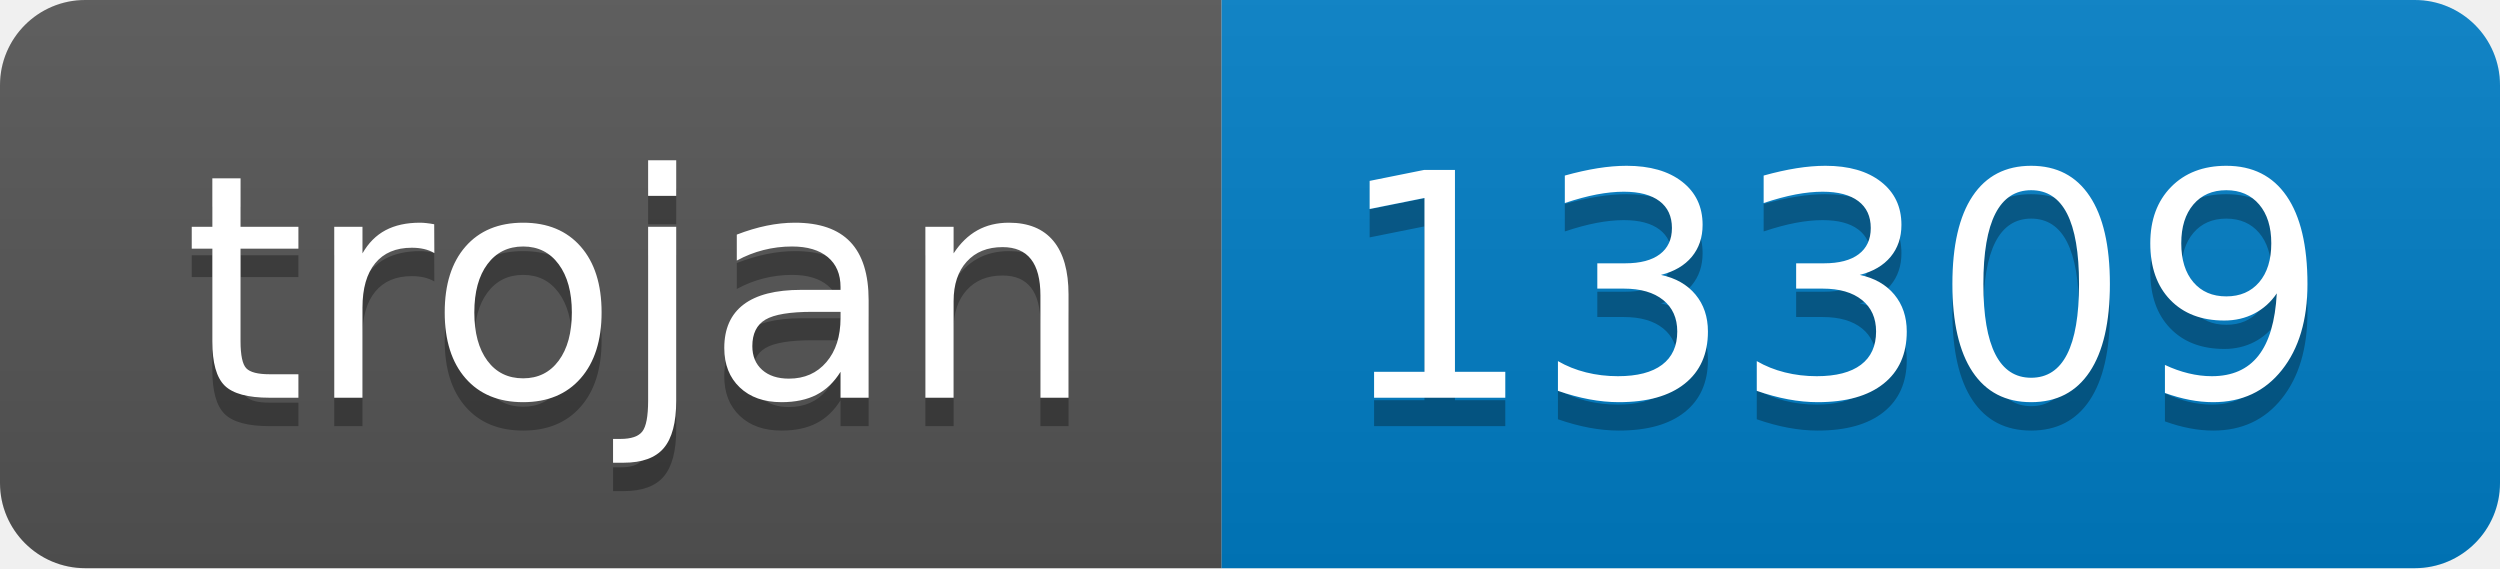
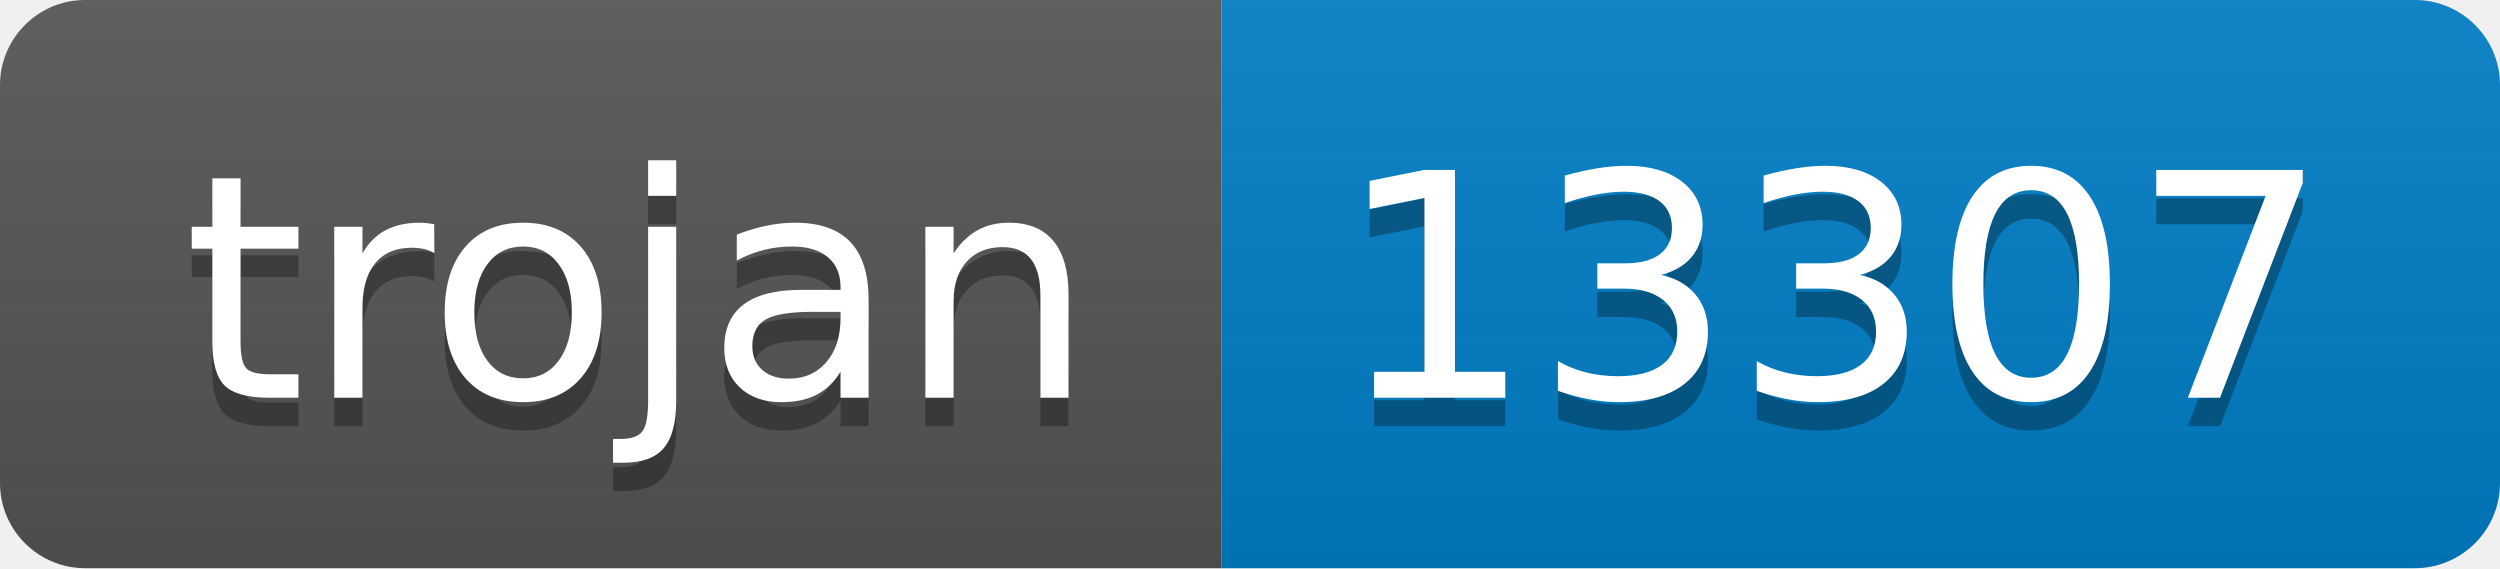
- <svg xmlns="http://www.w3.org/2000/svg" width="88" height="20" role="img" aria-label="trojan: 13309">
+ <svg xmlns="http://www.w3.org/2000/svg" width="88" height="20" role="img" aria-label="trojan: 13307">
  <linearGradient id="s" x2="0" y2="100%">
    <stop offset="0" stop-color="#bbb" stop-opacity=".1" />
    <stop offset="1" stop-opacity=".1" />
  </linearGradient>
  <clipPath id="r">
    <rect width="88" height="20" rx="3" fill="#fff" />
  </clipPath>
  <g clip-path="url(#r)">
    <rect width="43" height="20" fill="#555" />
    <rect x="43" width="45" height="20" fill="#007ec6" />
    <rect width="88" height="20" fill="url(#s)" />
  </g>
  <g fill="#fff" text-anchor="middle" font-family="Verdana,Geneva,DejaVu Sans,sans-serif" text-rendering="geometricPrecision" font-size="110">
    <text aria-hidden="true" x="225" y="150" fill="#010101" fill-opacity=".3" transform="scale(.1)" textLength="330">trojan</text>
    <text x="225" y="140" transform="scale(.1)" fill="#fff" textLength="330">trojan</text>
-     <text aria-hidden="true" x="645" y="150" fill="#010101" fill-opacity=".3" transform="scale(.1)" textLength="350">13309</text>
-     <text x="645" y="140" transform="scale(.1)" fill="#fff" textLength="350">13309</text>
+     <text aria-hidden="true" x="645" y="150" fill="#010101" fill-opacity=".3" transform="scale(.1)" textLength="350">13307</text>
+     <text x="645" y="140" transform="scale(.1)" fill="#fff" textLength="350">13307</text>
  </g>
</svg>
